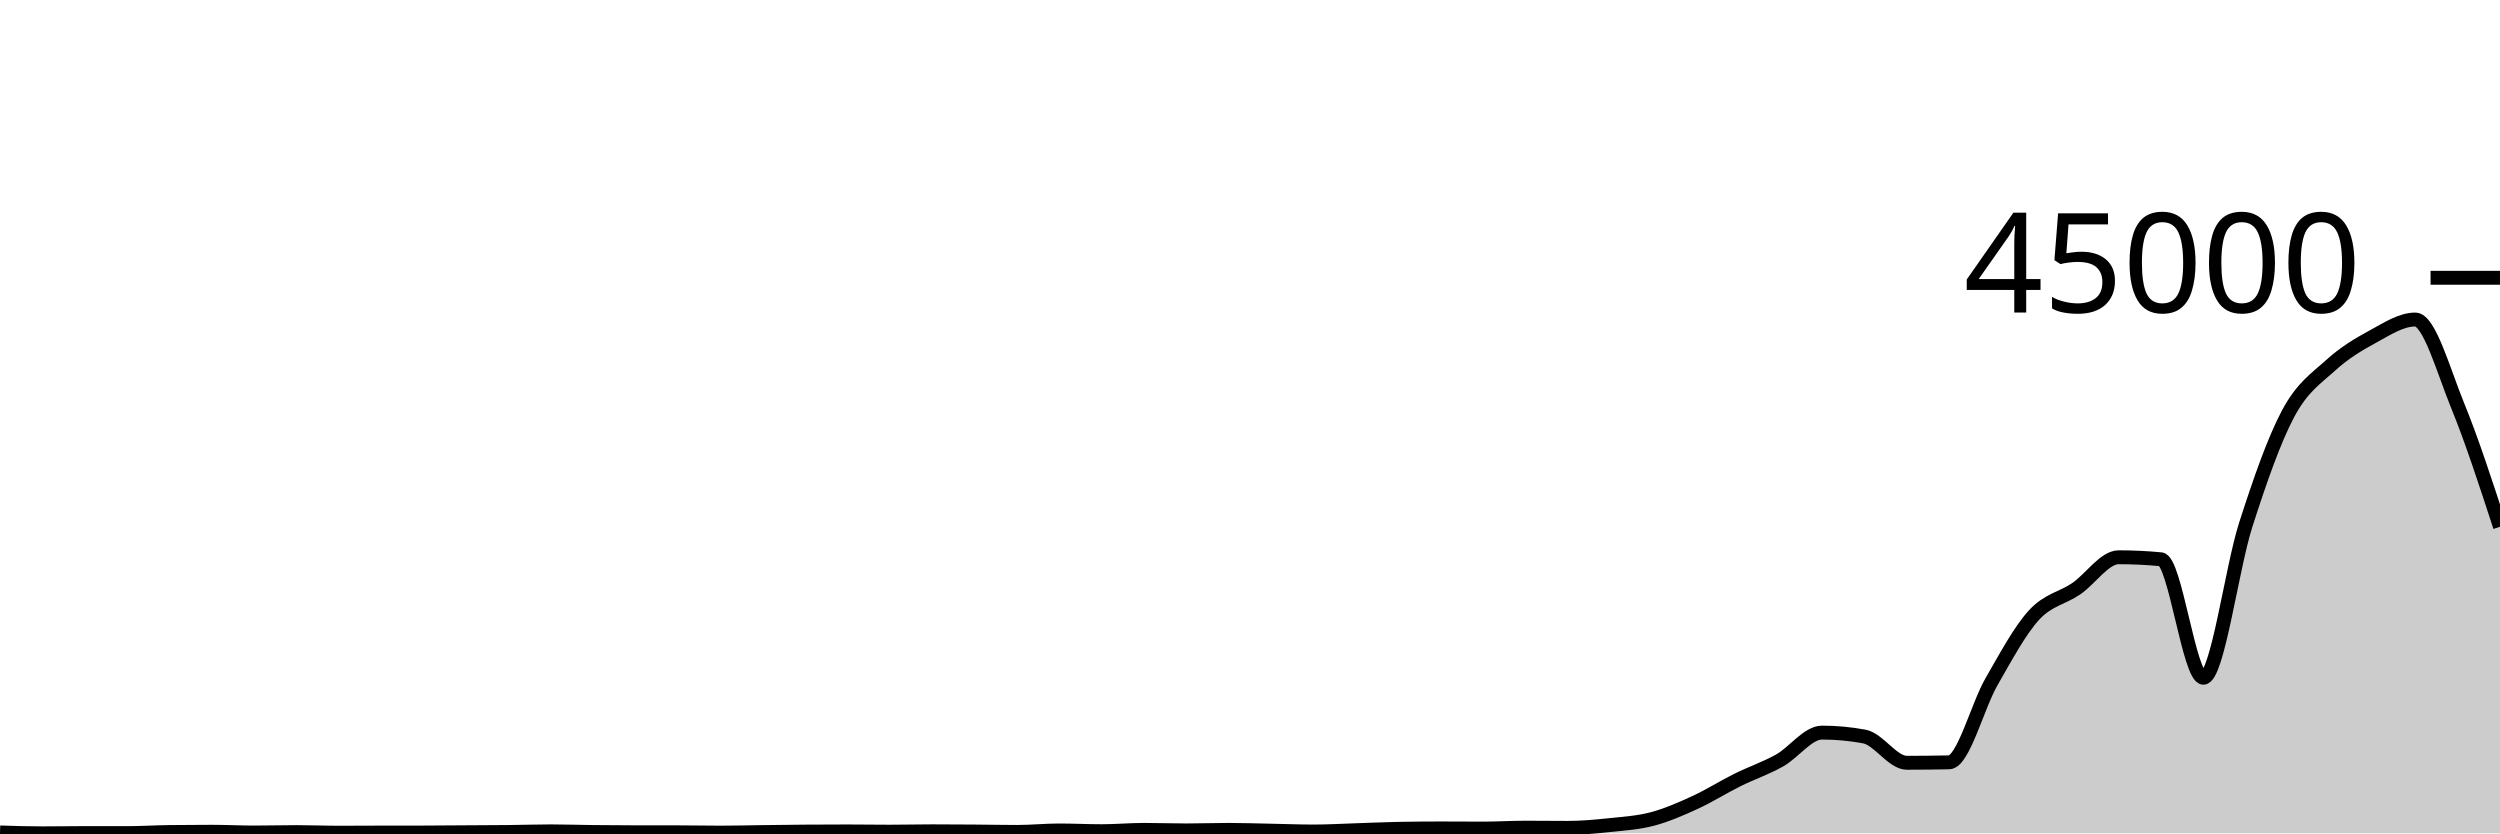
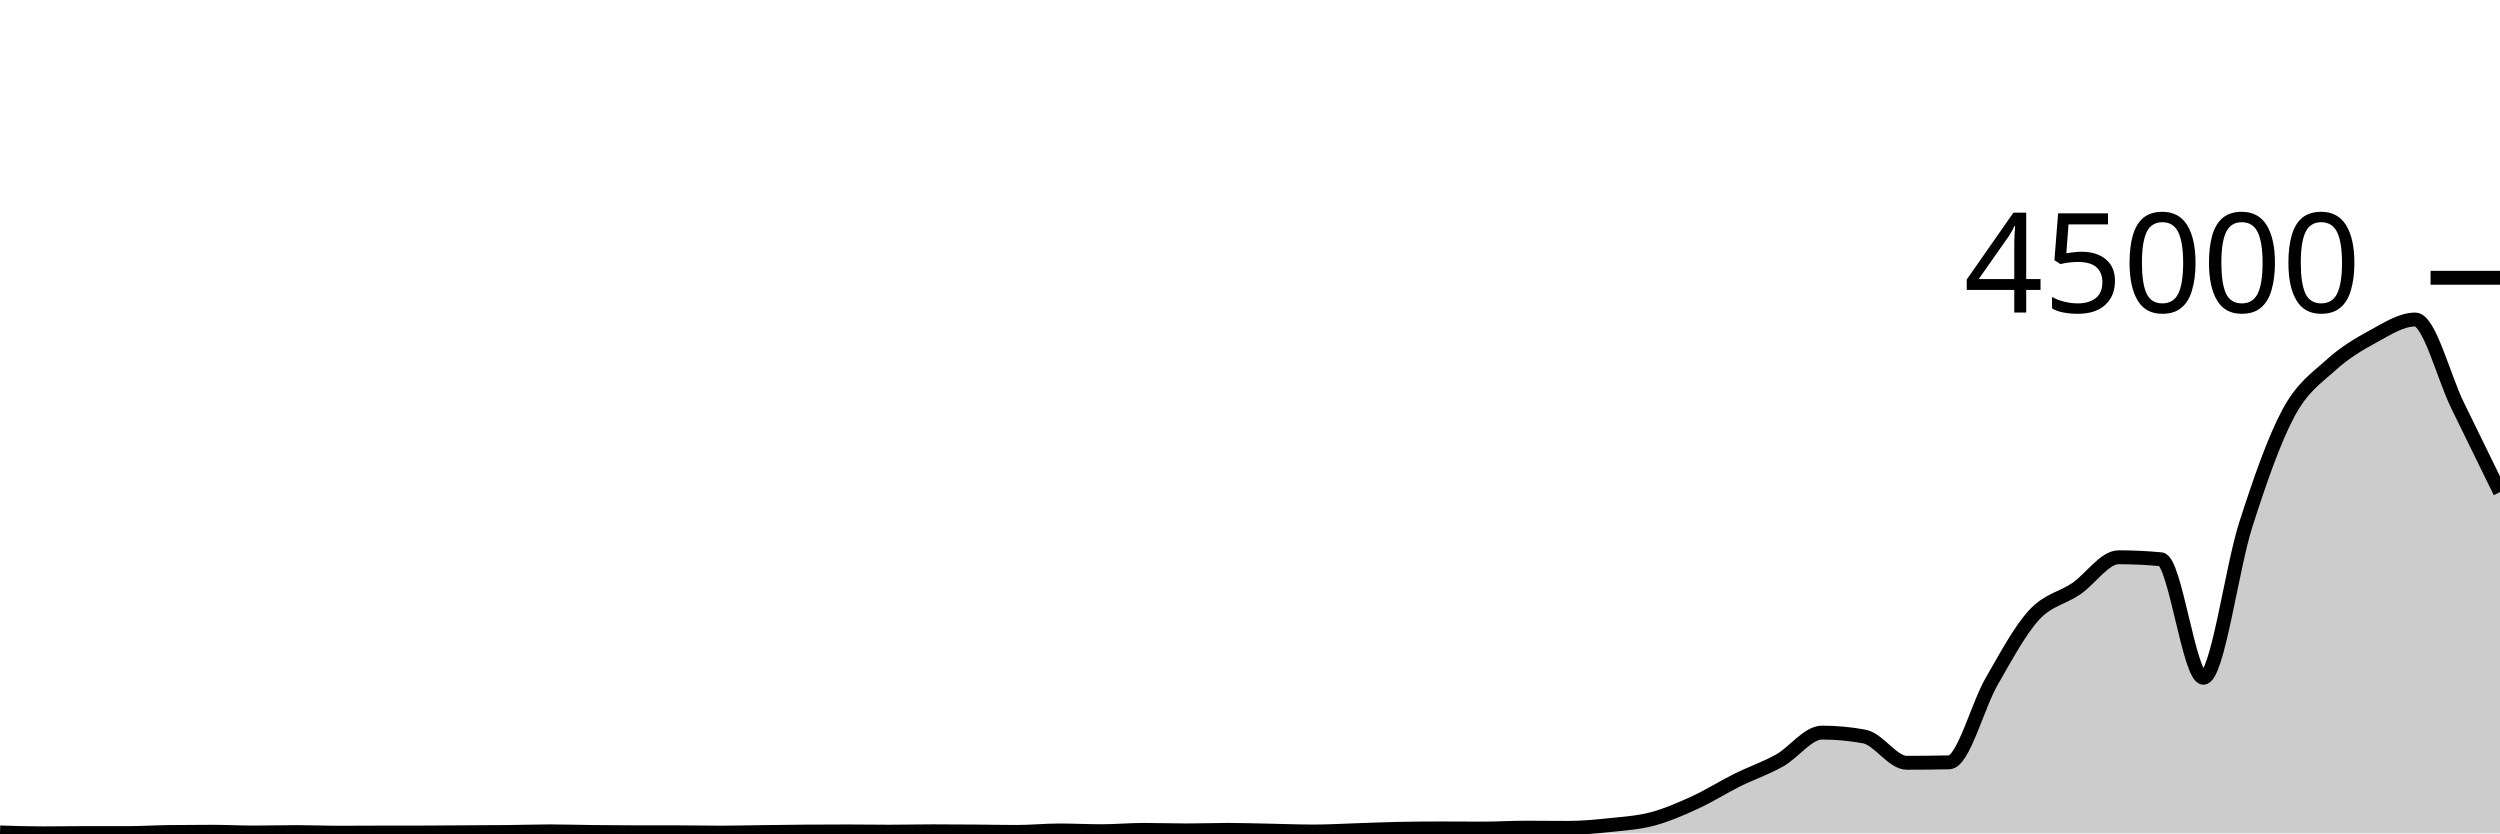
<svg xmlns="http://www.w3.org/2000/svg" viewBox="0 0 180 60">
  <g transform="translate(0,20)">
-     <path class="area" fill="rgba(0, 0, 0, 0.2)" d="M0,39.935C1.017,39.968,2.034,40,3.051,40C4.068,40,5.085,39.981,6.102,39.981C7.119,39.981,8.136,39.983,9.153,39.983C10.169,39.983,11.186,39.917,12.203,39.905C13.22,39.893,14.237,39.886,15.254,39.886C16.271,39.886,17.288,39.941,18.305,39.941C19.322,39.941,20.339,39.911,21.356,39.911C22.373,39.911,23.39,39.954,24.407,39.954C25.424,39.954,26.441,39.946,27.458,39.944C28.475,39.942,29.492,39.943,30.508,39.941C31.525,39.938,32.542,39.928,33.559,39.922C34.576,39.916,35.593,39.914,36.61,39.903C37.627,39.892,38.644,39.857,39.661,39.857C40.678,39.857,41.695,39.893,42.712,39.904C43.729,39.915,44.746,39.923,45.763,39.924C46.78,39.924,47.797,39.924,48.814,39.925C49.831,39.925,50.847,39.949,51.864,39.949C52.881,39.949,53.898,39.922,54.915,39.909C55.932,39.897,56.949,39.882,57.966,39.874C58.983,39.866,60,39.862,61.017,39.862C62.034,39.862,63.051,39.88,64.068,39.88C65.085,39.88,66.102,39.853,67.119,39.853C68.136,39.853,69.153,39.86,70.169,39.868C71.186,39.875,72.203,39.898,73.22,39.898C74.237,39.898,75.254,39.792,76.271,39.792C77.288,39.792,78.305,39.846,79.322,39.846C80.339,39.846,81.356,39.751,82.373,39.751C83.39,39.751,84.407,39.789,85.424,39.789C86.441,39.789,87.458,39.751,88.475,39.751C89.492,39.751,90.508,39.788,91.525,39.807C92.542,39.827,93.559,39.868,94.576,39.868C95.593,39.868,96.61,39.808,97.627,39.775C98.644,39.743,99.661,39.695,100.678,39.675C101.695,39.656,102.712,39.646,103.729,39.646C104.746,39.646,105.763,39.657,106.78,39.657C107.797,39.657,108.814,39.592,109.831,39.592C110.847,39.592,111.864,39.606,112.881,39.606C113.898,39.606,114.915,39.511,115.932,39.404C116.949,39.296,117.966,39.233,118.983,38.963C120,38.692,121.017,38.249,122.034,37.782C123.051,37.316,124.068,36.669,125.085,36.164C126.102,35.659,127.119,35.321,128.136,34.751C129.153,34.182,130.169,32.747,131.186,32.747C132.203,32.747,133.22,32.841,134.237,33.031C135.254,33.22,136.271,34.92,137.288,34.92C138.305,34.92,139.322,34.909,140.339,34.888C141.356,34.867,142.373,30.845,143.39,29.079C144.407,27.313,145.424,25.408,146.441,24.293C147.458,23.177,148.475,23.081,149.492,22.386C150.508,21.691,151.525,20.123,152.542,20.123C153.559,20.123,154.576,20.171,155.593,20.268C156.61,20.364,157.627,28.798,158.644,28.798C159.661,28.798,160.678,20.948,161.695,17.778C162.712,14.609,163.729,11.693,164.746,9.781C165.763,7.87,166.78,7.235,167.797,6.31C168.814,5.385,169.831,4.784,170.847,4.233C171.864,3.682,172.881,3.005,173.898,3.005C174.915,3.005,175.932,6.709,176.949,9.197C177.966,11.684,178.983,14.806,180,17.928L180,40C178.983,40,177.966,40,176.949,40C175.932,40,174.915,40,173.898,40C172.881,40,171.864,40,170.847,40C169.831,40,168.814,40,167.797,40C166.78,40,165.763,40,164.746,40C163.729,40,162.712,40,161.695,40C160.678,40,159.661,40,158.644,40C157.627,40,156.61,40,155.593,40C154.576,40,153.559,40,152.542,40C151.525,40,150.508,40,149.492,40C148.475,40,147.458,40,146.441,40C145.424,40,144.407,40,143.39,40C142.373,40,141.356,40,140.339,40C139.322,40,138.305,40,137.288,40C136.271,40,135.254,40,134.237,40C133.22,40,132.203,40,131.186,40C130.169,40,129.153,40,128.136,40C127.119,40,126.102,40,125.085,40C124.068,40,123.051,40,122.034,40C121.017,40,120,40,118.983,40C117.966,40,116.949,40,115.932,40C114.915,40,113.898,40,112.881,40C111.864,40,110.847,40,109.831,40C108.814,40,107.797,40,106.78,40C105.763,40,104.746,40,103.729,40C102.712,40,101.695,40,100.678,40C99.661,40,98.644,40,97.627,40C96.61,40,95.593,40,94.576,40C93.559,40,92.542,40,91.525,40C90.508,40,89.492,40,88.475,40C87.458,40,86.441,40,85.424,40C84.407,40,83.39,40,82.373,40C81.356,40,80.339,40,79.322,40C78.305,40,77.288,40,76.271,40C75.254,40,74.237,40,73.22,40C72.203,40,71.186,40,70.169,40C69.153,40,68.136,40,67.119,40C66.102,40,65.085,40,64.068,40C63.051,40,62.034,40,61.017,40C60,40,58.983,40,57.966,40C56.949,40,55.932,40,54.915,40C53.898,40,52.881,40,51.864,40C50.847,40,49.831,40,48.814,40C47.797,40,46.78,40,45.763,40C44.746,40,43.729,40,42.712,40C41.695,40,40.678,40,39.661,40C38.644,40,37.627,40,36.61,40C35.593,40,34.576,40,33.559,40C32.542,40,31.525,40,30.508,40C29.492,40,28.475,40,27.458,40C26.441,40,25.424,40,24.407,40C23.39,40,22.373,40,21.356,40C20.339,40,19.322,40,18.305,40C17.288,40,16.271,40,15.254,40C14.237,40,13.22,40,12.203,40C11.186,40,10.169,40,9.153,40C8.136,40,7.119,40,6.102,40C5.085,40,4.068,40,3.051,40C2.034,40,1.017,40,0,40Z" />
-     <path class="line" stroke="black" fill="none" d="M0,39.935C1.017,39.968,2.034,40,3.051,40C4.068,40,5.085,39.981,6.102,39.981C7.119,39.981,8.136,39.983,9.153,39.983C10.169,39.983,11.186,39.917,12.203,39.905C13.22,39.893,14.237,39.886,15.254,39.886C16.271,39.886,17.288,39.941,18.305,39.941C19.322,39.941,20.339,39.911,21.356,39.911C22.373,39.911,23.39,39.954,24.407,39.954C25.424,39.954,26.441,39.946,27.458,39.944C28.475,39.942,29.492,39.943,30.508,39.941C31.525,39.938,32.542,39.928,33.559,39.922C34.576,39.916,35.593,39.914,36.61,39.903C37.627,39.892,38.644,39.857,39.661,39.857C40.678,39.857,41.695,39.893,42.712,39.904C43.729,39.915,44.746,39.923,45.763,39.924C46.78,39.924,47.797,39.924,48.814,39.925C49.831,39.925,50.847,39.949,51.864,39.949C52.881,39.949,53.898,39.922,54.915,39.909C55.932,39.897,56.949,39.882,57.966,39.874C58.983,39.866,60,39.862,61.017,39.862C62.034,39.862,63.051,39.88,64.068,39.88C65.085,39.88,66.102,39.853,67.119,39.853C68.136,39.853,69.153,39.86,70.169,39.868C71.186,39.875,72.203,39.898,73.22,39.898C74.237,39.898,75.254,39.792,76.271,39.792C77.288,39.792,78.305,39.846,79.322,39.846C80.339,39.846,81.356,39.751,82.373,39.751C83.39,39.751,84.407,39.789,85.424,39.789C86.441,39.789,87.458,39.751,88.475,39.751C89.492,39.751,90.508,39.788,91.525,39.807C92.542,39.827,93.559,39.868,94.576,39.868C95.593,39.868,96.61,39.808,97.627,39.775C98.644,39.743,99.661,39.695,100.678,39.675C101.695,39.656,102.712,39.646,103.729,39.646C104.746,39.646,105.763,39.657,106.78,39.657C107.797,39.657,108.814,39.592,109.831,39.592C110.847,39.592,111.864,39.606,112.881,39.606C113.898,39.606,114.915,39.511,115.932,39.404C116.949,39.296,117.966,39.233,118.983,38.963C120,38.692,121.017,38.249,122.034,37.782C123.051,37.316,124.068,36.669,125.085,36.164C126.102,35.659,127.119,35.321,128.136,34.751C129.153,34.182,130.169,32.747,131.186,32.747C132.203,32.747,133.22,32.841,134.237,33.031C135.254,33.22,136.271,34.92,137.288,34.92C138.305,34.92,139.322,34.909,140.339,34.888C141.356,34.867,142.373,30.845,143.39,29.079C144.407,27.313,145.424,25.408,146.441,24.293C147.458,23.177,148.475,23.081,149.492,22.386C150.508,21.691,151.525,20.123,152.542,20.123C153.559,20.123,154.576,20.171,155.593,20.268C156.61,20.364,157.627,28.798,158.644,28.798C159.661,28.798,160.678,20.948,161.695,17.778C162.712,14.609,163.729,11.693,164.746,9.781C165.763,7.87,166.78,7.235,167.797,6.31C168.814,5.385,169.831,4.784,170.847,4.233C171.864,3.682,172.881,3.005,173.898,3.005C174.915,3.005,175.932,6.709,176.949,9.197C177.966,11.684,178.983,14.806,180,17.928" />
+     <path class="area" fill="rgba(0, 0, 0, 0.2)" d="M0,39.935C1.017,39.968,2.034,40,3.051,40C4.068,40,5.085,39.981,6.102,39.981C7.119,39.981,8.136,39.983,9.153,39.983C10.169,39.983,11.186,39.917,12.203,39.905C13.22,39.893,14.237,39.886,15.254,39.886C16.271,39.886,17.288,39.941,18.305,39.941C19.322,39.941,20.339,39.911,21.356,39.911C22.373,39.911,23.39,39.954,24.407,39.954C25.424,39.954,26.441,39.946,27.458,39.944C28.475,39.942,29.492,39.943,30.508,39.941C31.525,39.938,32.542,39.928,33.559,39.922C34.576,39.916,35.593,39.914,36.61,39.903C37.627,39.892,38.644,39.857,39.661,39.857C40.678,39.857,41.695,39.893,42.712,39.904C43.729,39.915,44.746,39.923,45.763,39.924C46.78,39.924,47.797,39.924,48.814,39.925C49.831,39.925,50.847,39.949,51.864,39.949C52.881,39.949,53.898,39.922,54.915,39.909C55.932,39.897,56.949,39.882,57.966,39.874C58.983,39.866,60,39.862,61.017,39.862C62.034,39.862,63.051,39.88,64.068,39.88C65.085,39.88,66.102,39.853,67.119,39.853C68.136,39.853,69.153,39.86,70.169,39.868C71.186,39.875,72.203,39.898,73.22,39.898C74.237,39.898,75.254,39.792,76.271,39.792C77.288,39.792,78.305,39.846,79.322,39.846C80.339,39.846,81.356,39.751,82.373,39.751C83.39,39.751,84.407,39.789,85.424,39.789C86.441,39.789,87.458,39.751,88.475,39.751C89.492,39.751,90.508,39.788,91.525,39.807C92.542,39.827,93.559,39.868,94.576,39.868C95.593,39.868,96.61,39.808,97.627,39.775C98.644,39.743,99.661,39.695,100.678,39.675C101.695,39.656,102.712,39.646,103.729,39.646C104.746,39.646,105.763,39.657,106.78,39.657C107.797,39.657,108.814,39.592,109.831,39.592C110.847,39.592,111.864,39.606,112.881,39.606C113.898,39.606,114.915,39.511,115.932,39.404C116.949,39.296,117.966,39.233,118.983,38.963C120,38.692,121.017,38.249,122.034,37.782C123.051,37.316,124.068,36.669,125.085,36.164C126.102,35.659,127.119,35.321,128.136,34.751C129.153,34.182,130.169,32.747,131.186,32.747C132.203,32.747,133.22,32.841,134.237,33.031C135.254,33.22,136.271,34.92,137.288,34.92C138.305,34.92,139.322,34.909,140.339,34.888C141.356,34.867,142.373,30.845,143.39,29.079C144.407,27.313,145.424,25.408,146.441,24.293C147.458,23.177,148.475,23.081,149.492,22.386C150.508,21.691,151.525,20.123,152.542,20.123C153.559,20.123,154.576,20.171,155.593,20.268C156.61,20.364,157.627,28.798,158.644,28.798C159.661,28.798,160.678,20.948,161.695,17.778C162.712,14.609,163.729,11.693,164.746,9.781C165.763,7.87,166.78,7.235,167.797,6.31C168.814,5.385,169.831,4.784,170.847,4.233C171.864,3.682,172.881,3.005,173.898,3.005C174.915,3.005,175.932,7.125,176.949,9.197C177.966,11.268,178.983,13.351,180,15.433L180,40C178.983,40,177.966,40,176.949,40C175.932,40,174.915,40,173.898,40C172.881,40,171.864,40,170.847,40C169.831,40,168.814,40,167.797,40C166.78,40,165.763,40,164.746,40C163.729,40,162.712,40,161.695,40C160.678,40,159.661,40,158.644,40C157.627,40,156.61,40,155.593,40C154.576,40,153.559,40,152.542,40C151.525,40,150.508,40,149.492,40C148.475,40,147.458,40,146.441,40C145.424,40,144.407,40,143.39,40C142.373,40,141.356,40,140.339,40C139.322,40,138.305,40,137.288,40C136.271,40,135.254,40,134.237,40C133.22,40,132.203,40,131.186,40C130.169,40,129.153,40,128.136,40C127.119,40,126.102,40,125.085,40C124.068,40,123.051,40,122.034,40C121.017,40,120,40,118.983,40C117.966,40,116.949,40,115.932,40C114.915,40,113.898,40,112.881,40C111.864,40,110.847,40,109.831,40C108.814,40,107.797,40,106.78,40C105.763,40,104.746,40,103.729,40C102.712,40,101.695,40,100.678,40C99.661,40,98.644,40,97.627,40C96.61,40,95.593,40,94.576,40C93.559,40,92.542,40,91.525,40C90.508,40,89.492,40,88.475,40C87.458,40,86.441,40,85.424,40C84.407,40,83.39,40,82.373,40C81.356,40,80.339,40,79.322,40C78.305,40,77.288,40,76.271,40C75.254,40,74.237,40,73.22,40C72.203,40,71.186,40,70.169,40C69.153,40,68.136,40,67.119,40C66.102,40,65.085,40,64.068,40C63.051,40,62.034,40,61.017,40C60,40,58.983,40,57.966,40C56.949,40,55.932,40,54.915,40C53.898,40,52.881,40,51.864,40C50.847,40,49.831,40,48.814,40C47.797,40,46.78,40,45.763,40C44.746,40,43.729,40,42.712,40C41.695,40,40.678,40,39.661,40C38.644,40,37.627,40,36.61,40C35.593,40,34.576,40,33.559,40C32.542,40,31.525,40,30.508,40C29.492,40,28.475,40,27.458,40C26.441,40,25.424,40,24.407,40C23.39,40,22.373,40,21.356,40C20.339,40,19.322,40,18.305,40C17.288,40,16.271,40,15.254,40C14.237,40,13.22,40,12.203,40C11.186,40,10.169,40,9.153,40C8.136,40,7.119,40,6.102,40C5.085,40,4.068,40,3.051,40C2.034,40,1.017,40,0,40Z" />
+     <path class="line" stroke="black" fill="none" d="M0,39.935C1.017,39.968,2.034,40,3.051,40C4.068,40,5.085,39.981,6.102,39.981C7.119,39.981,8.136,39.983,9.153,39.983C10.169,39.983,11.186,39.917,12.203,39.905C13.22,39.893,14.237,39.886,15.254,39.886C16.271,39.886,17.288,39.941,18.305,39.941C19.322,39.941,20.339,39.911,21.356,39.911C22.373,39.911,23.39,39.954,24.407,39.954C25.424,39.954,26.441,39.946,27.458,39.944C28.475,39.942,29.492,39.943,30.508,39.941C31.525,39.938,32.542,39.928,33.559,39.922C34.576,39.916,35.593,39.914,36.61,39.903C37.627,39.892,38.644,39.857,39.661,39.857C40.678,39.857,41.695,39.893,42.712,39.904C43.729,39.915,44.746,39.923,45.763,39.924C46.78,39.924,47.797,39.924,48.814,39.925C49.831,39.925,50.847,39.949,51.864,39.949C52.881,39.949,53.898,39.922,54.915,39.909C55.932,39.897,56.949,39.882,57.966,39.874C58.983,39.866,60,39.862,61.017,39.862C62.034,39.862,63.051,39.88,64.068,39.88C65.085,39.88,66.102,39.853,67.119,39.853C68.136,39.853,69.153,39.86,70.169,39.868C71.186,39.875,72.203,39.898,73.22,39.898C74.237,39.898,75.254,39.792,76.271,39.792C77.288,39.792,78.305,39.846,79.322,39.846C80.339,39.846,81.356,39.751,82.373,39.751C83.39,39.751,84.407,39.789,85.424,39.789C86.441,39.789,87.458,39.751,88.475,39.751C89.492,39.751,90.508,39.788,91.525,39.807C92.542,39.827,93.559,39.868,94.576,39.868C95.593,39.868,96.61,39.808,97.627,39.775C98.644,39.743,99.661,39.695,100.678,39.675C101.695,39.656,102.712,39.646,103.729,39.646C104.746,39.646,105.763,39.657,106.78,39.657C107.797,39.657,108.814,39.592,109.831,39.592C110.847,39.592,111.864,39.606,112.881,39.606C113.898,39.606,114.915,39.511,115.932,39.404C116.949,39.296,117.966,39.233,118.983,38.963C120,38.692,121.017,38.249,122.034,37.782C123.051,37.316,124.068,36.669,125.085,36.164C126.102,35.659,127.119,35.321,128.136,34.751C129.153,34.182,130.169,32.747,131.186,32.747C132.203,32.747,133.22,32.841,134.237,33.031C135.254,33.22,136.271,34.92,137.288,34.92C138.305,34.92,139.322,34.909,140.339,34.888C141.356,34.867,142.373,30.845,143.39,29.079C144.407,27.313,145.424,25.408,146.441,24.293C147.458,23.177,148.475,23.081,149.492,22.386C150.508,21.691,151.525,20.123,152.542,20.123C153.559,20.123,154.576,20.171,155.593,20.268C156.61,20.364,157.627,28.798,158.644,28.798C159.661,28.798,160.678,20.948,161.695,17.778C162.712,14.609,163.729,11.693,164.746,9.781C165.763,7.87,166.78,7.235,167.797,6.31C168.814,5.385,169.831,4.784,170.847,4.233C171.864,3.682,172.881,3.005,173.898,3.005C174.915,3.005,175.932,7.125,176.949,9.197C177.966,11.268,178.983,13.351,180,15.433" />
    <path class="axis-ceiling" stroke-width="1" stroke="black" fill="none" d="M175,0L180,0" />
    <text class="axis-ceiling-label" font-family="sans-serif" text-anchor="end" font-size="10px" x="170" y="2.5">45000</text>
  </g>
</svg>
